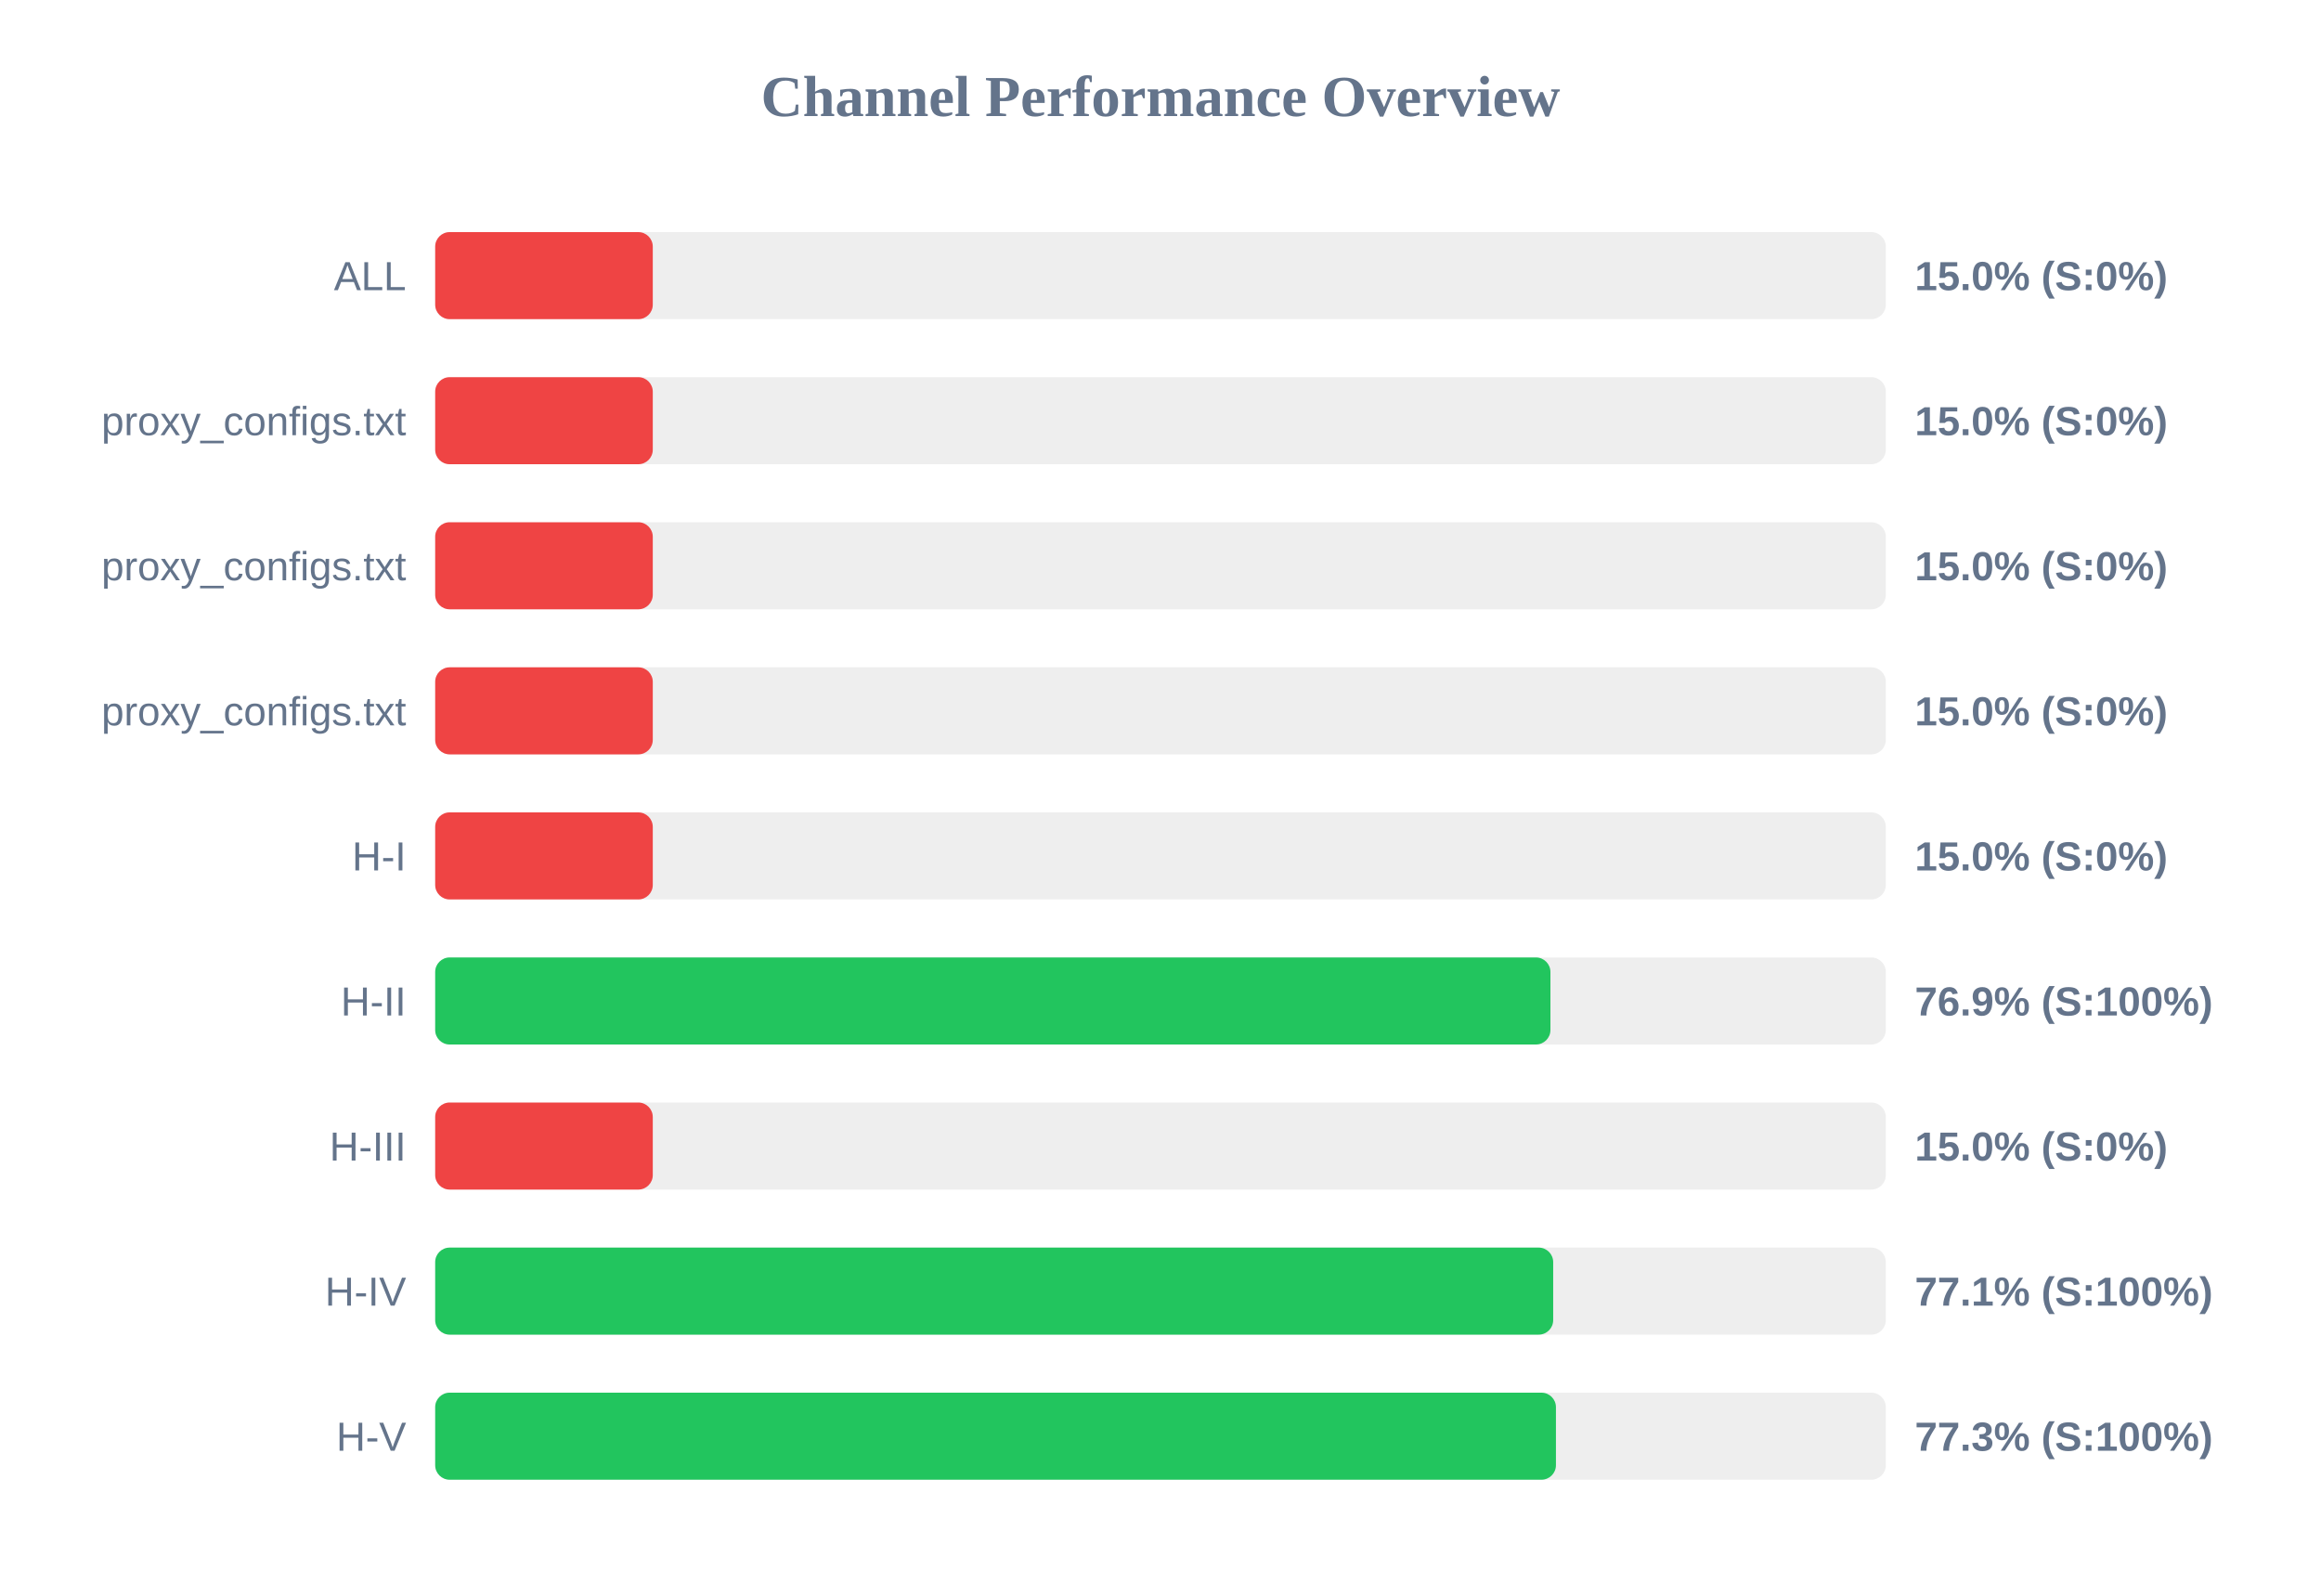
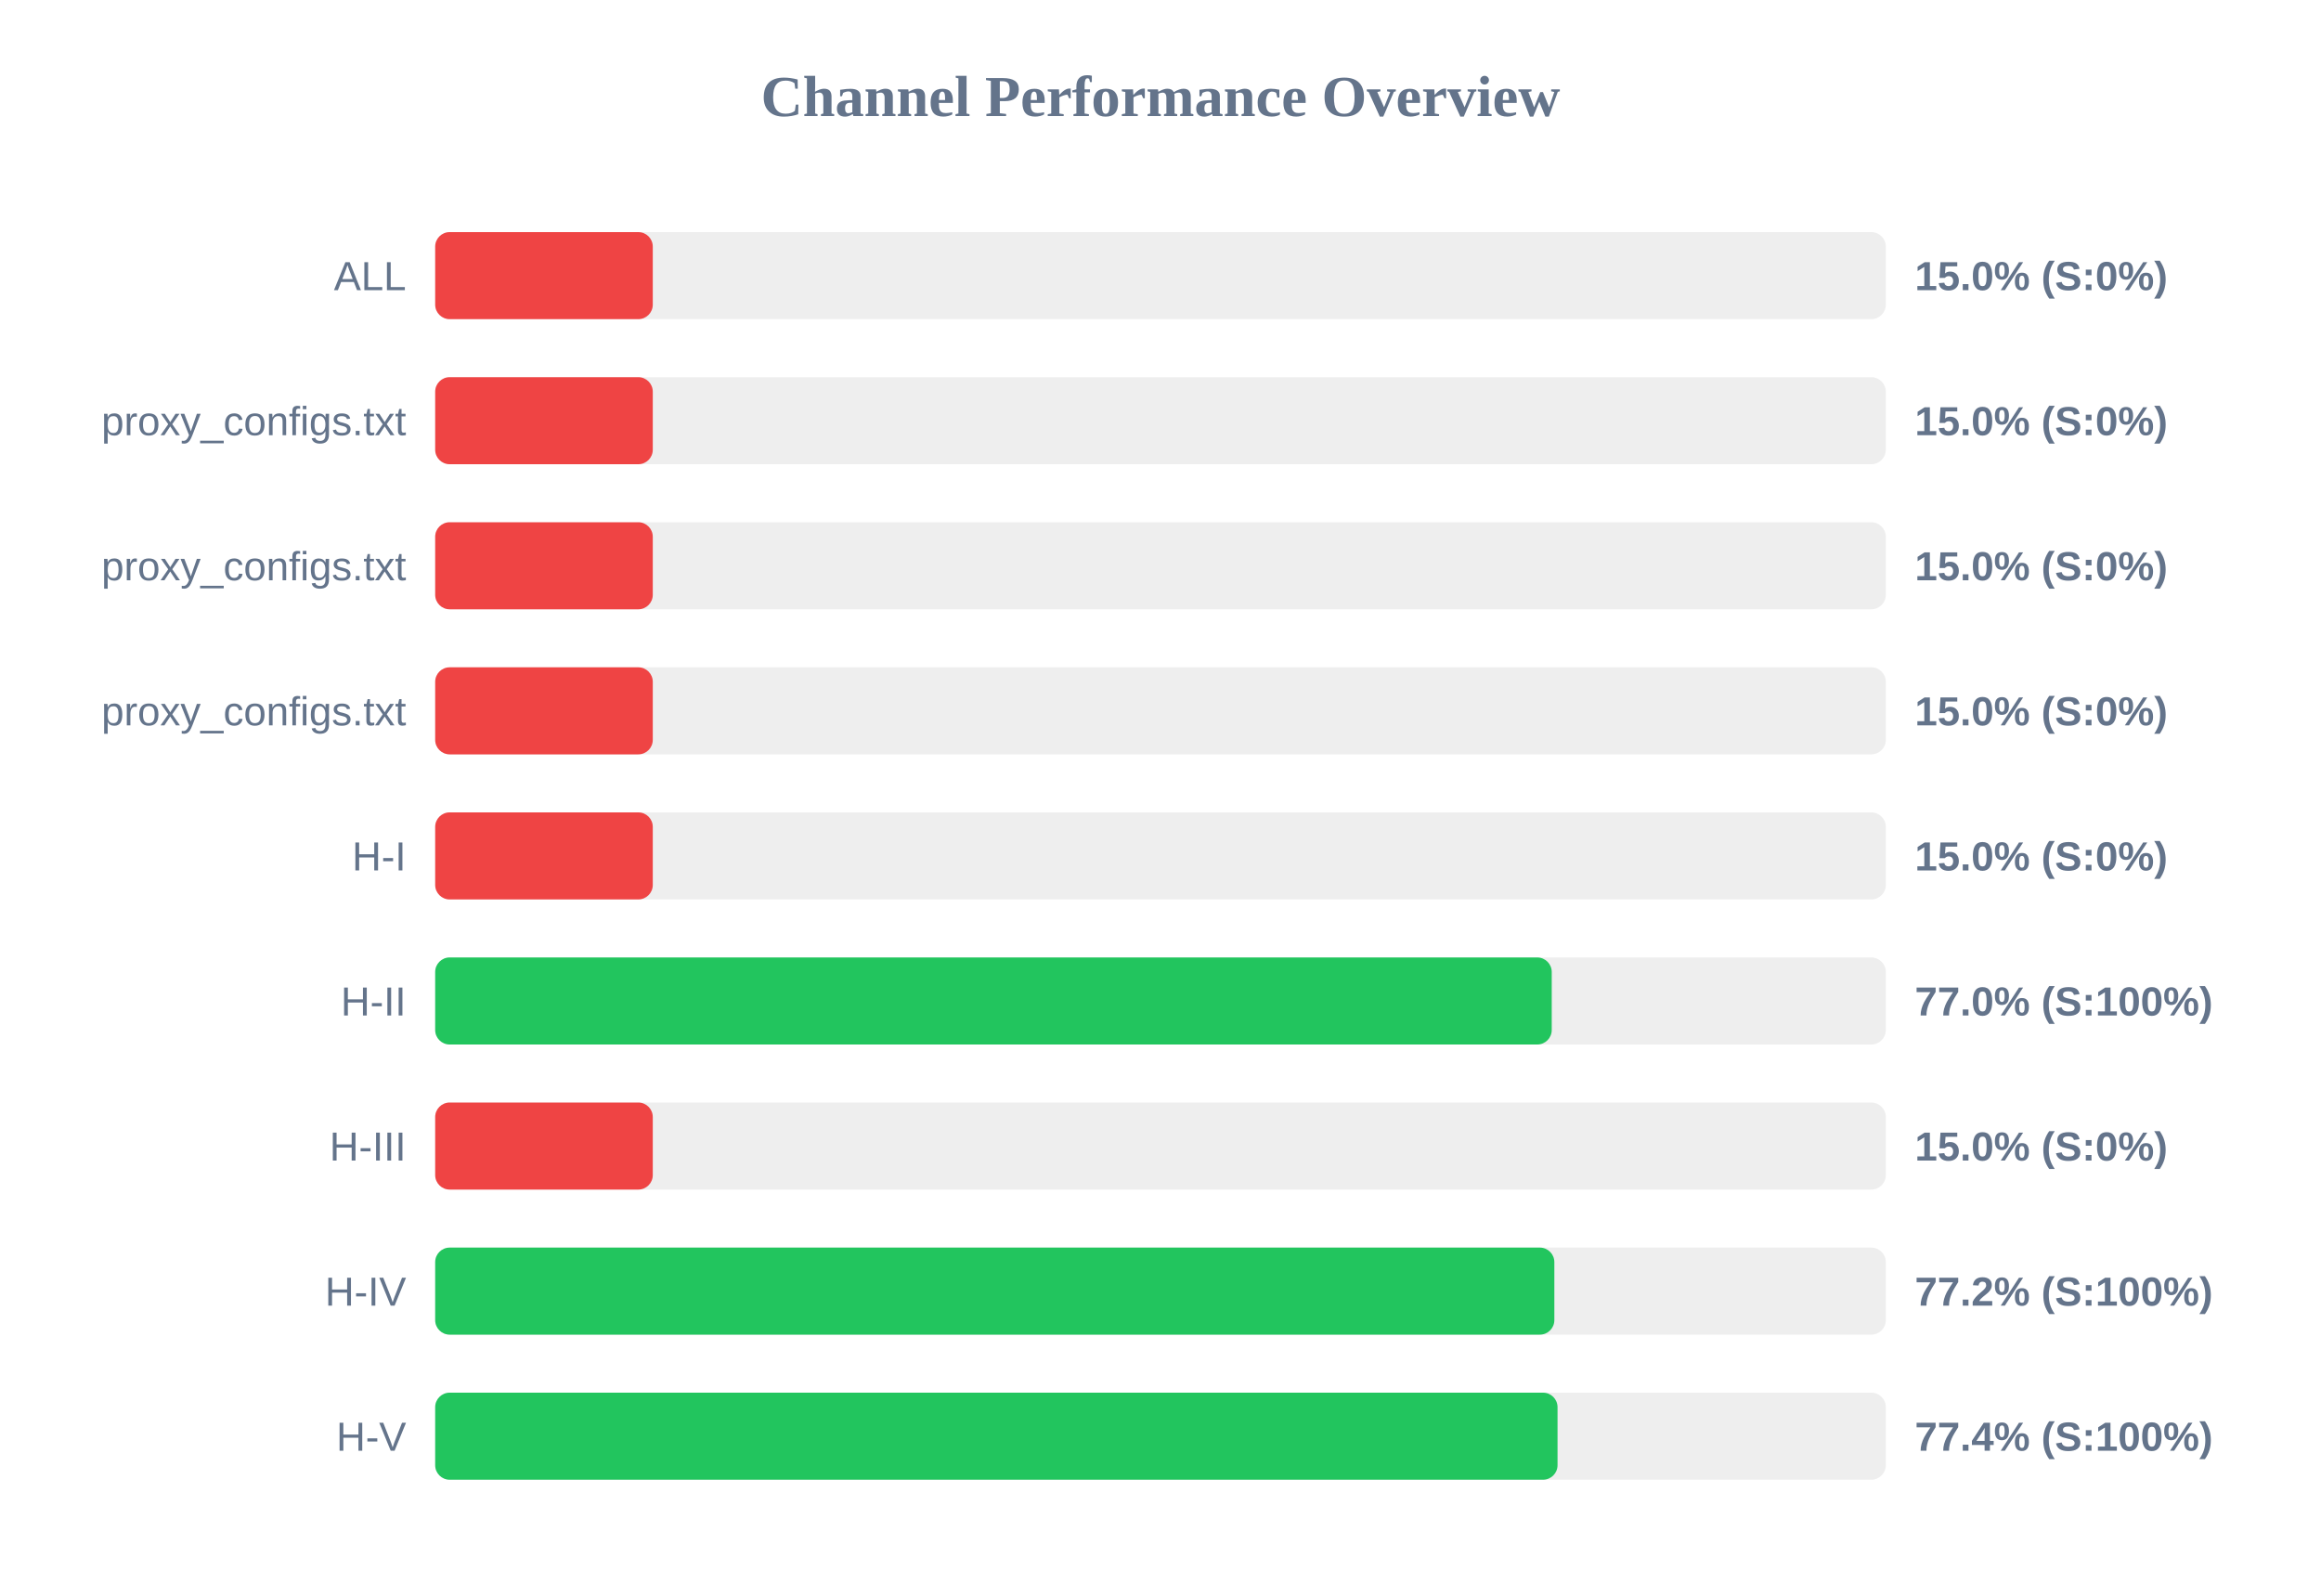
<svg xmlns="http://www.w3.org/2000/svg" width="800" height="550" version="1.1">
  <style>
        .row { font: 14px Arial; fill: #64748b; }
        .score { font: bold 14px Arial; fill: #64748b; }
    </style>
  <text x="400" y="40" text-anchor="middle" font-size="20px" font-weight="bold" fill="#64748b">Channel Performance Overview</text>
  <rect x="150" y="80" width="500" height="30" fill="#eee" rx="5" />
  <rect x="150" y="80" width="75.0" height="30" fill="#ef4444" rx="5" />
  <text x="140" y="100" text-anchor="end" class="row">ALL</text>
  <text x="660" y="100" text-anchor="start" class="score">15.0% (S:0%)</text>
  <rect x="150" y="130" width="500" height="30" fill="#eee" rx="5" />
  <rect x="150" y="130" width="75.0" height="30" fill="#ef4444" rx="5" />
  <text x="140" y="150" text-anchor="end" class="row">proxy_configs.txt</text>
  <text x="660" y="150" text-anchor="start" class="score">15.0% (S:0%)</text>
  <rect x="150" y="180" width="500" height="30" fill="#eee" rx="5" />
  <rect x="150" y="180" width="75.0" height="30" fill="#ef4444" rx="5" />
  <text x="140" y="200" text-anchor="end" class="row">proxy_configs.txt</text>
  <text x="660" y="200" text-anchor="start" class="score">15.0% (S:0%)</text>
  <rect x="150" y="230" width="500" height="30" fill="#eee" rx="5" />
  <rect x="150" y="230" width="75.0" height="30" fill="#ef4444" rx="5" />
  <text x="140" y="250" text-anchor="end" class="row">proxy_configs.txt</text>
  <text x="660" y="250" text-anchor="start" class="score">15.0% (S:0%)</text>
  <rect x="150" y="280" width="500" height="30" fill="#eee" rx="5" />
  <rect x="150" y="280" width="75.0" height="30" fill="#ef4444" rx="5" />
  <text x="140" y="300" text-anchor="end" class="row">H-I</text>
  <text x="660" y="300" text-anchor="start" class="score">15.0% (S:0%)</text>
  <rect x="150" y="330" width="500" height="30" fill="#eee" rx="5" />
-   <rect x="150" y="330" width="384.4" height="30" fill="#22c55e" rx="5" />
+   <rect x="150" y="330" width="384.85" height="30" fill="#22c55e" rx="5" />
  <text x="140" y="350" text-anchor="end" class="row">H-II</text>
-   <text x="660" y="350" text-anchor="start" class="score">76.9% (S:100%)</text>
+   <text x="660" y="350" text-anchor="start" class="score">77.0% (S:100%)</text>
  <rect x="150" y="380" width="500" height="30" fill="#eee" rx="5" />
  <rect x="150" y="380" width="75.0" height="30" fill="#ef4444" rx="5" />
  <text x="140" y="400" text-anchor="end" class="row">H-III</text>
  <text x="660" y="400" text-anchor="start" class="score">15.0% (S:0%)</text>
  <rect x="150" y="430" width="500" height="30" fill="#eee" rx="5" />
-   <rect x="150" y="430" width="385.35" height="30" fill="#22c55e" rx="5" />
+   <rect x="150" y="430" width="385.75" height="30" fill="#22c55e" rx="5" />
  <text x="140" y="450" text-anchor="end" class="row">H-IV</text>
-   <text x="660" y="450" text-anchor="start" class="score">77.1% (S:100%)</text>
+   <text x="660" y="450" text-anchor="start" class="score">77.2% (S:100%)</text>
  <rect x="150" y="480" width="500" height="30" fill="#eee" rx="5" />
-   <rect x="150" y="480" width="386.3" height="30" fill="#22c55e" rx="5" />
+   <rect x="150" y="480" width="386.85" height="30" fill="#22c55e" rx="5" />
  <text x="140" y="500" text-anchor="end" class="row">H-V</text>
-   <text x="660" y="500" text-anchor="start" class="score">77.3% (S:100%)</text>
+   <text x="660" y="500" text-anchor="start" class="score">77.4% (S:100%)</text>
</svg>
